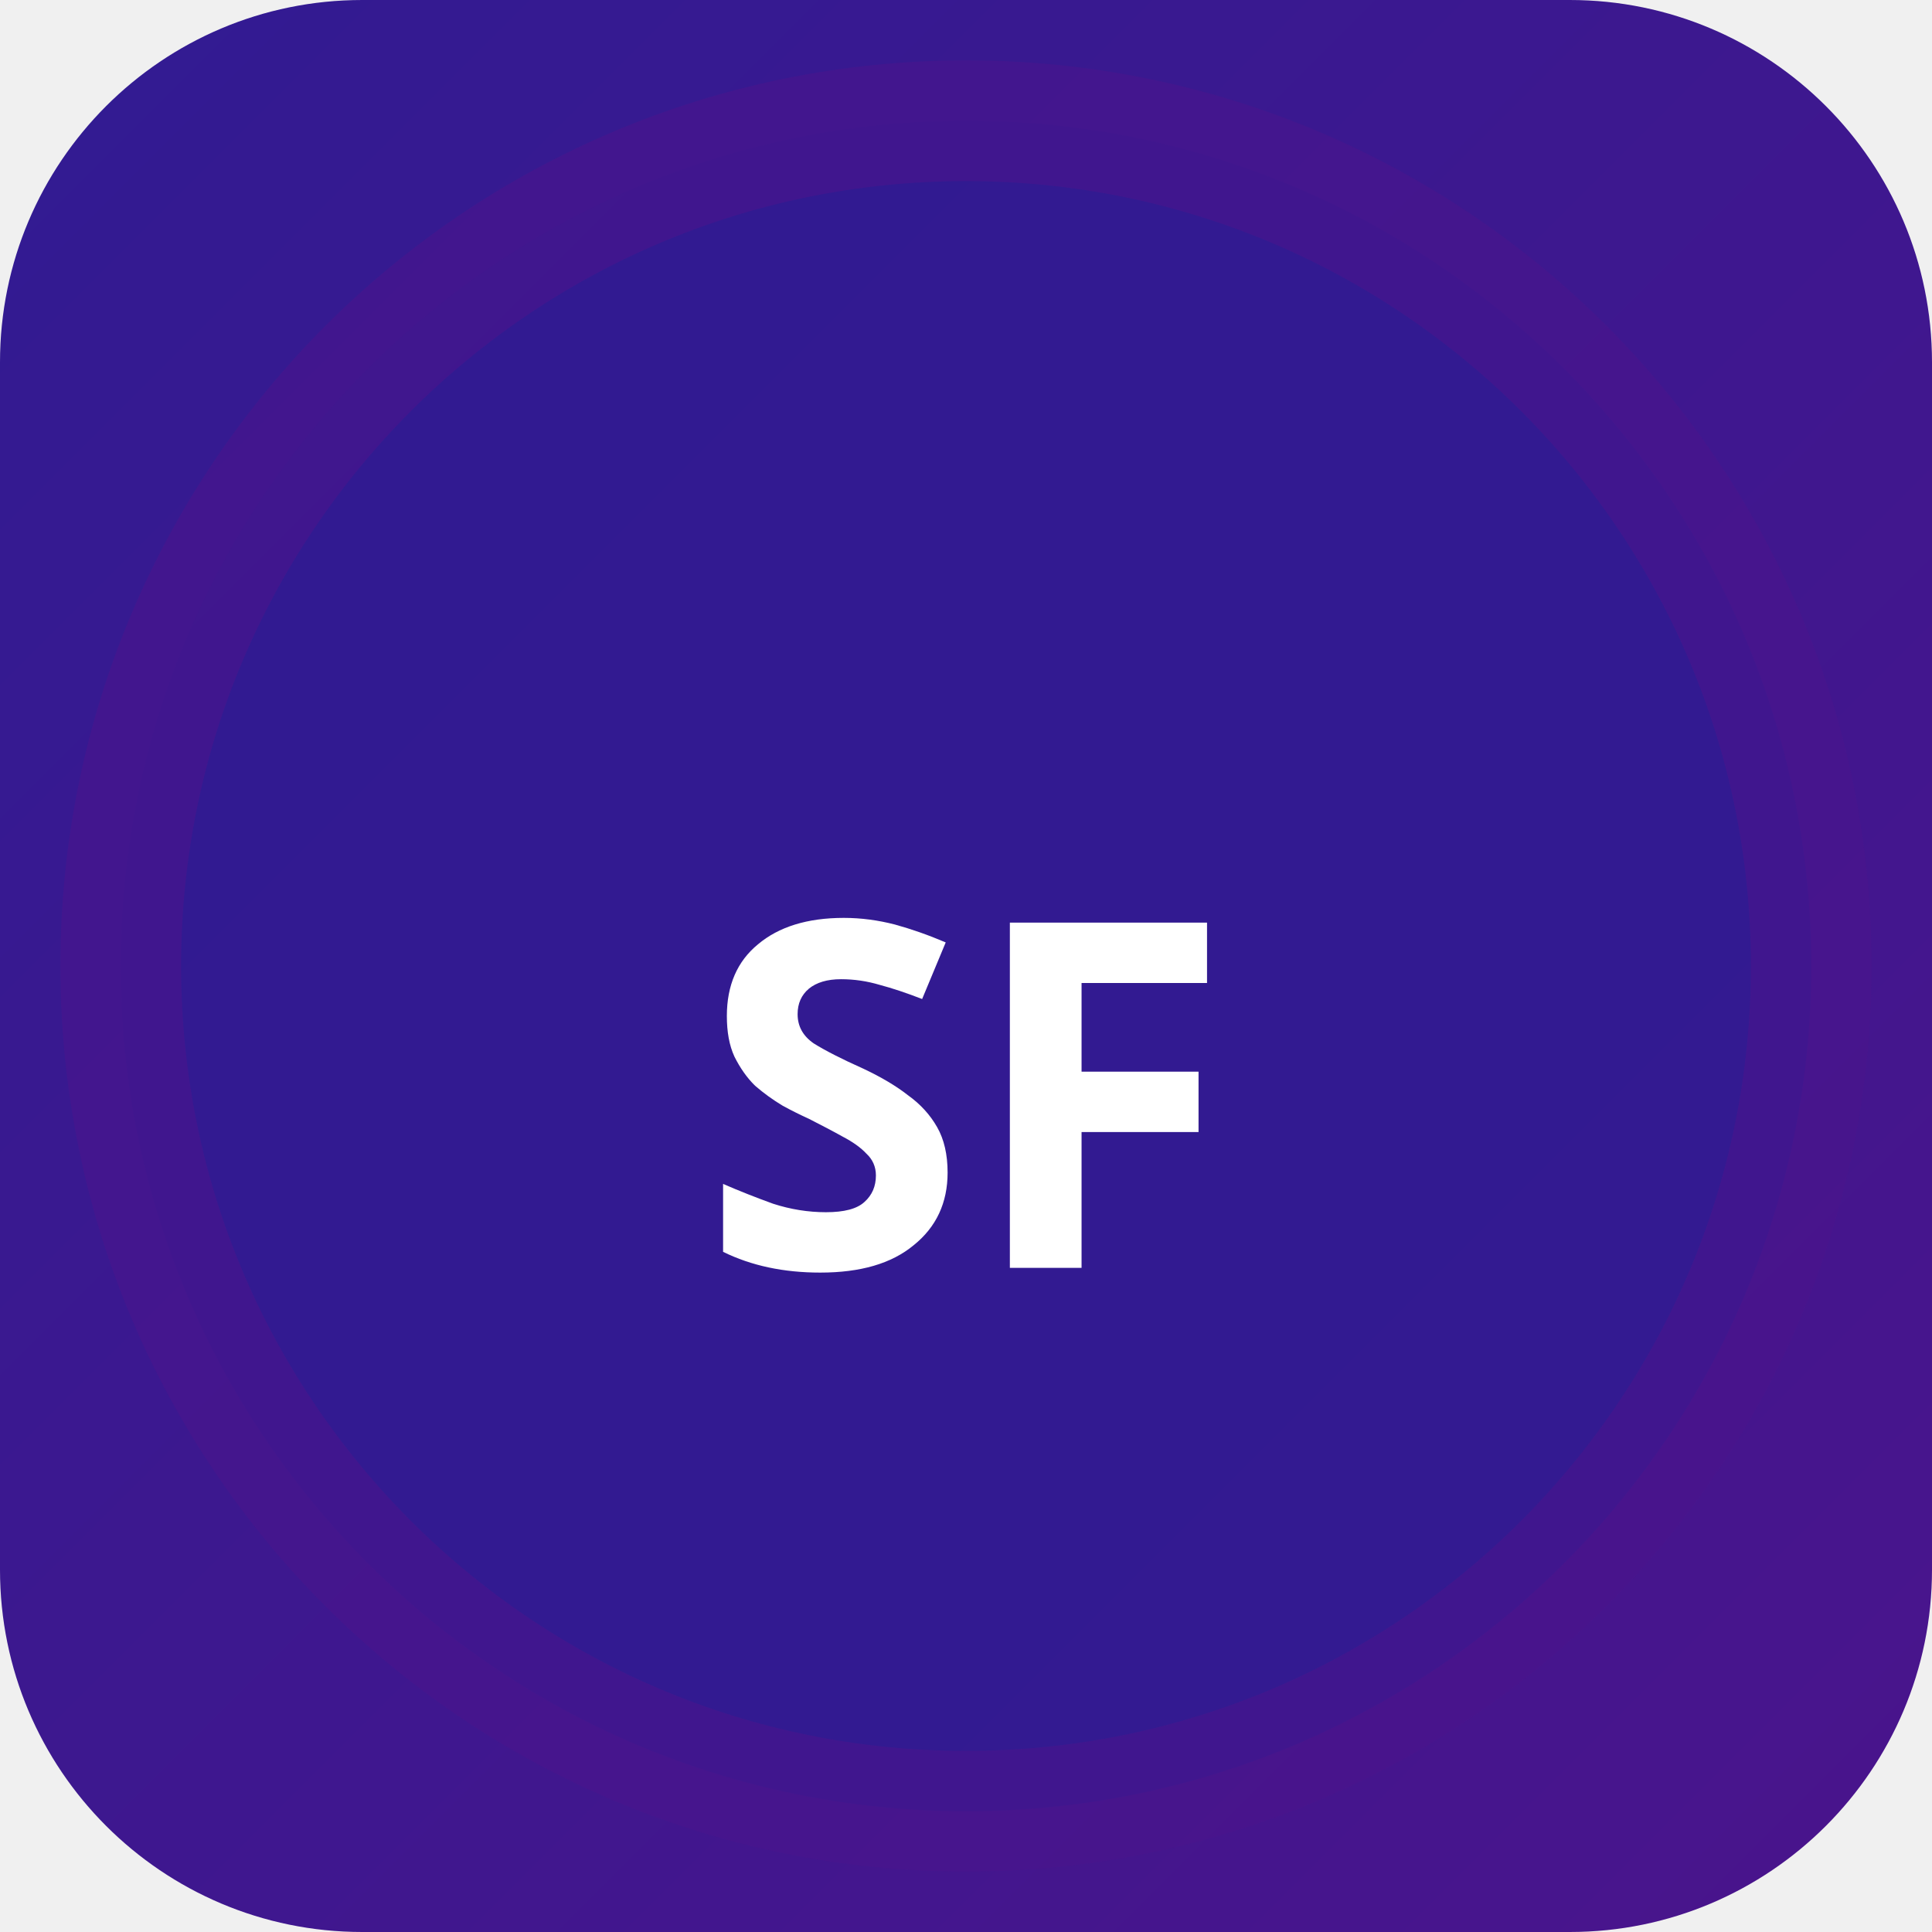
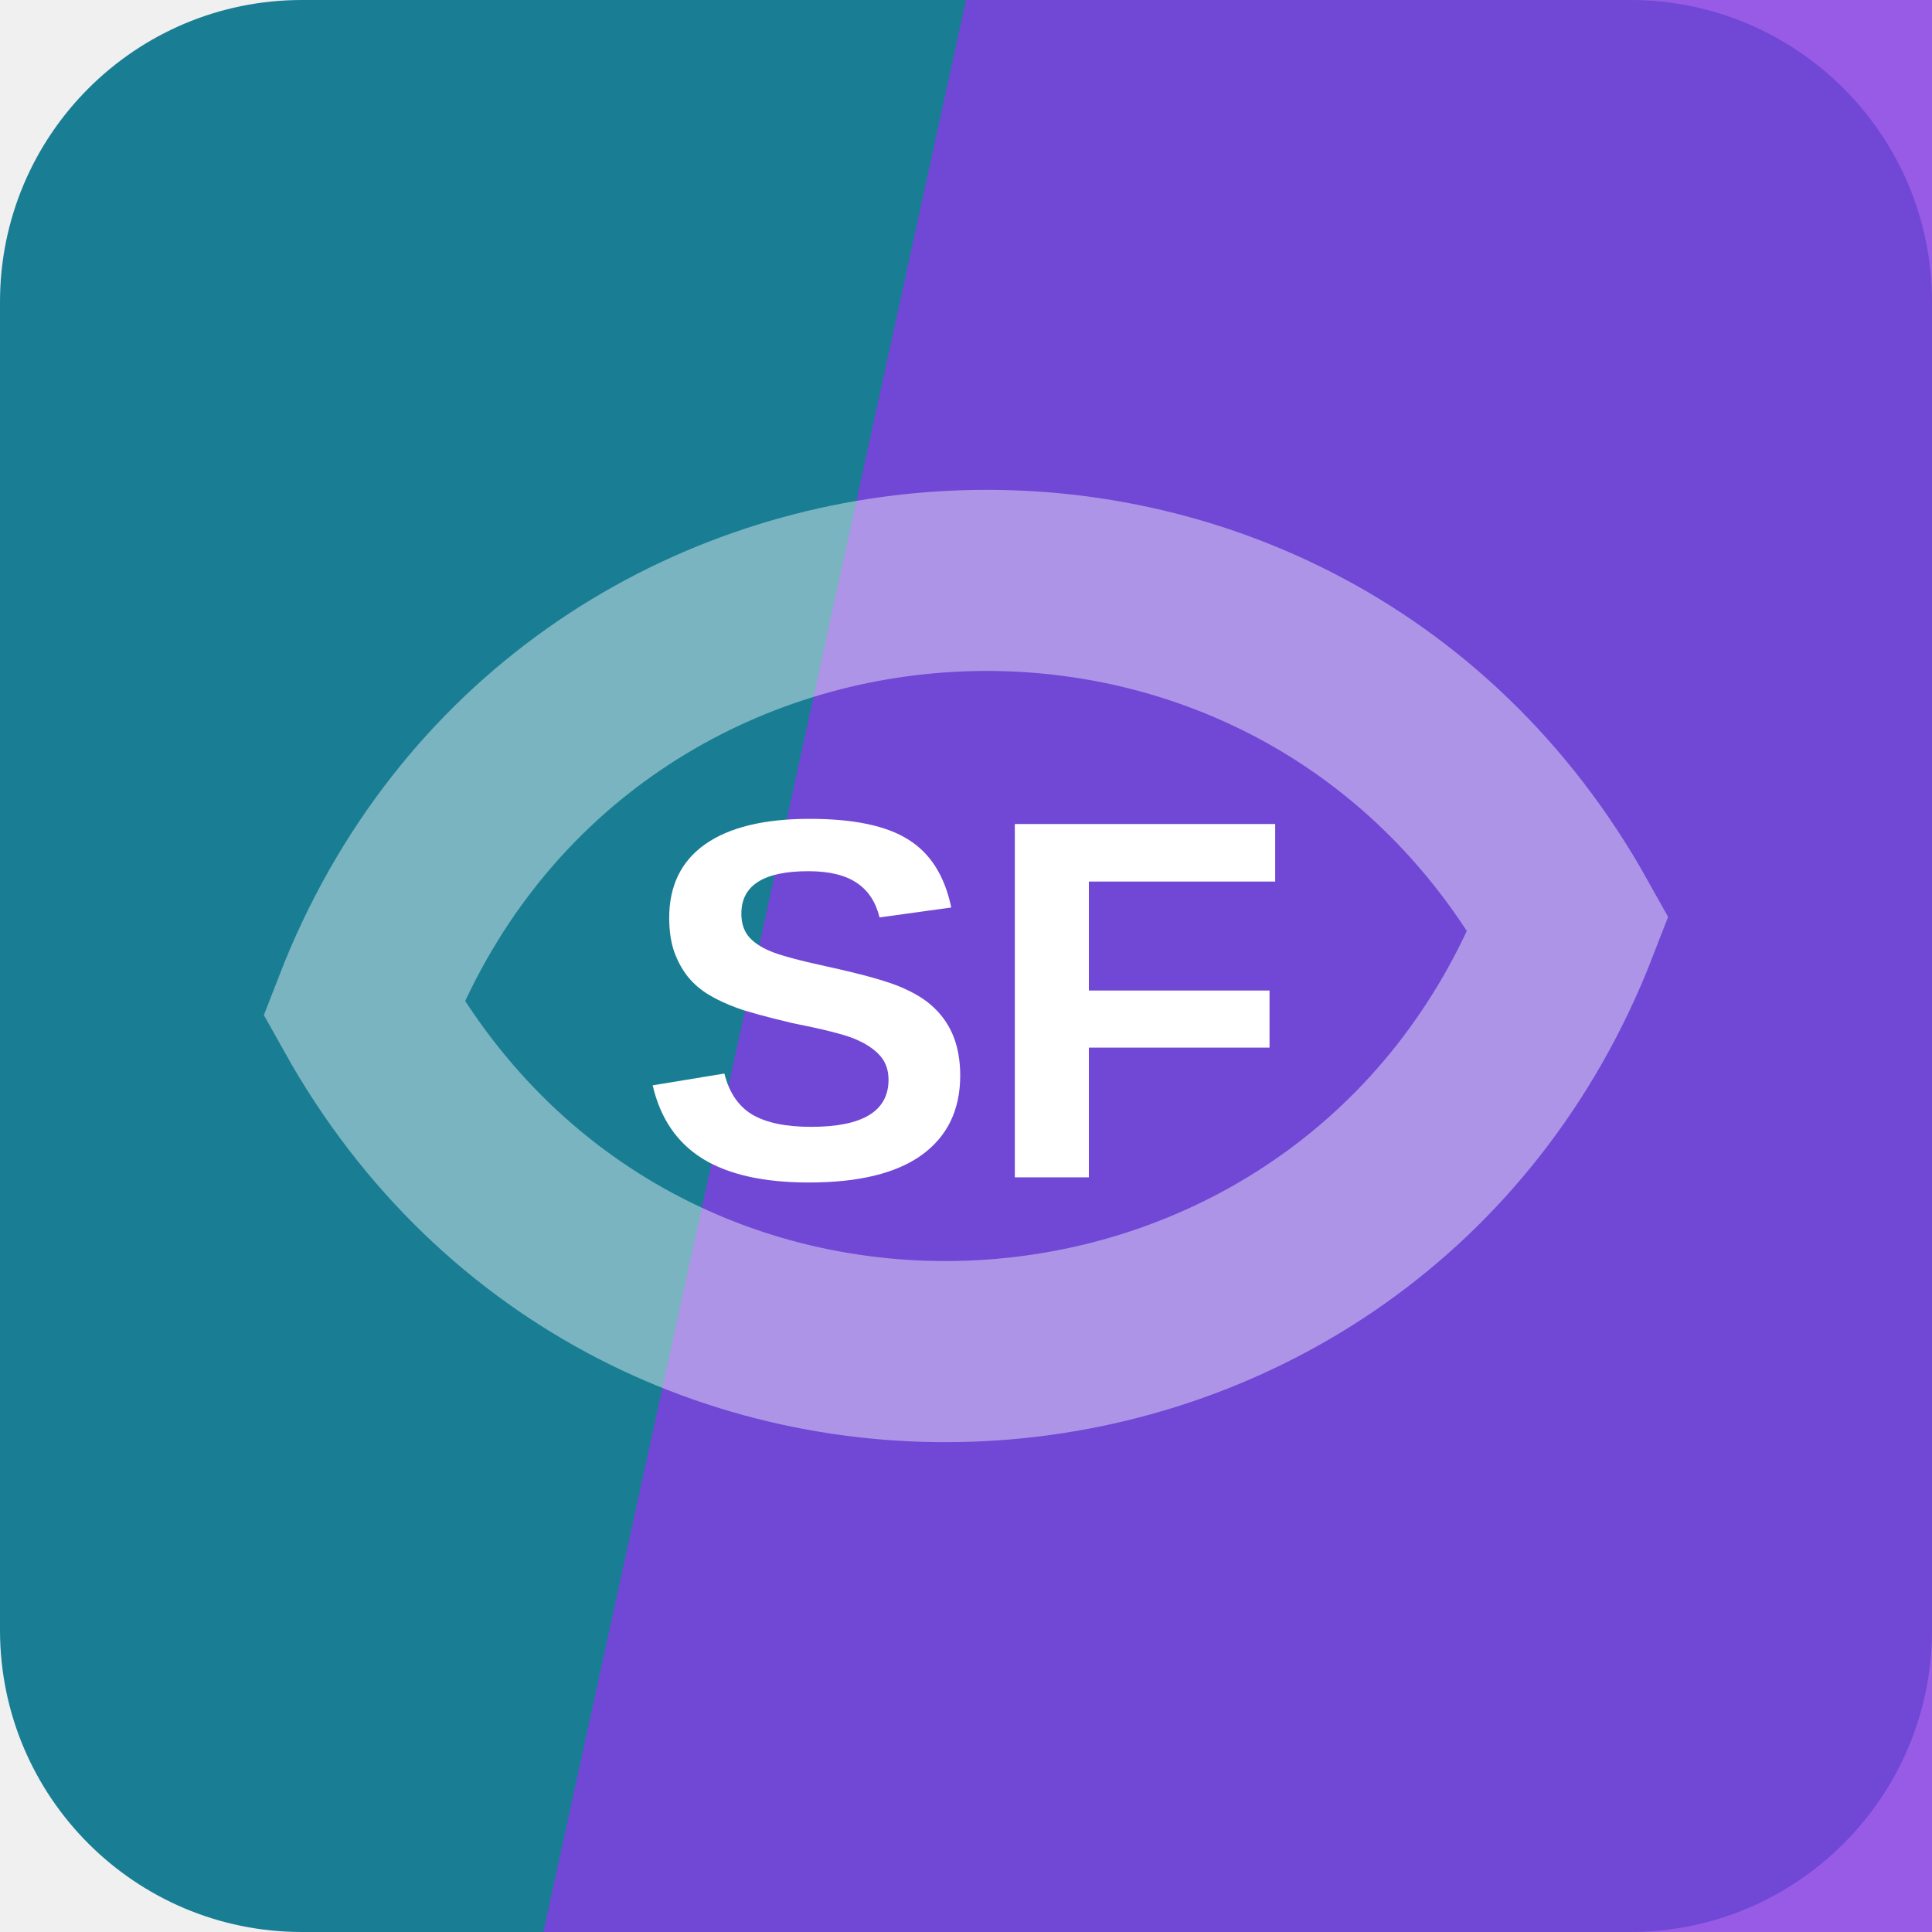
- <svg xmlns="http://www.w3.org/2000/svg" width="32" height="32" viewBox="0 0 32 32">
-   <defs>
-     <linearGradient id="bgsf-t" x1="0" y1="0" x2="1" y2="1">
-       <stop offset="0%" stop-color="#311b92" />
-       <stop offset="100%" stop-color="#4a148c" />
-     </linearGradient>
-   </defs>
-   <rect width="32" height="32" rx="6" fill="url(#bgsf-t)" />
-   <circle cx="16" cy="16" r="14" fill="rgba(49,27,146,0.9)" stroke="rgba(74,20,140,0.6)" stroke-width="2" />
-   <text x="16" y="21" text-anchor="middle" fill="#fff" font-size="8" font-weight="700" font-family="system-ui">SF</text>
+ <svg xmlns="http://www.w3.org/2000/svg" width="64" height="64" viewBox="0 0 64 64" role="img">
+   <rect width="64" height="64" rx="10" fill="hsl(191 71% 34%)" />
+   <path d="M32 0h32v64H18Z" fill="hsl(266 75% 56%)" opacity="0.82" />
+   <g transform="rotate(356 32 32)" opacity="0.42">
+     <path d="M12 32c8-17 32-17 40 0-8 17-32 17-40 0Z" fill="none" stroke="#ffffff" stroke-width="6" />
+   </g>
+   <text x="32" y="39" text-anchor="middle" fill="#ffffff" font-family="Arial,Helvetica,sans-serif" font-size="17" font-weight="700" letter-spacing="0">SF</text>
</svg>
